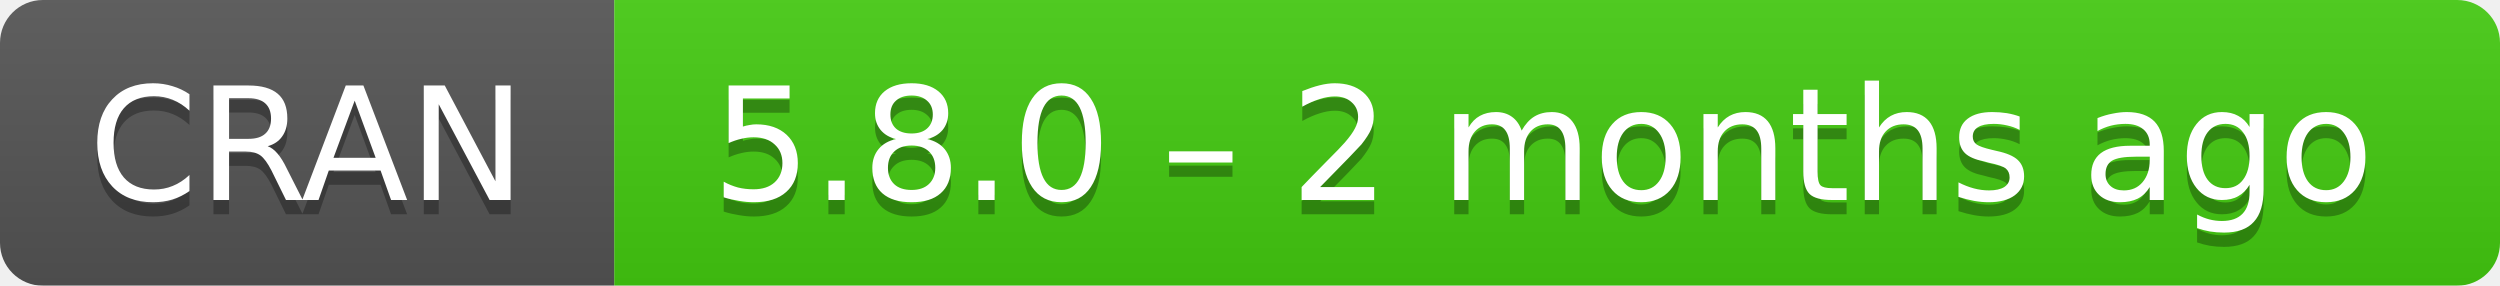
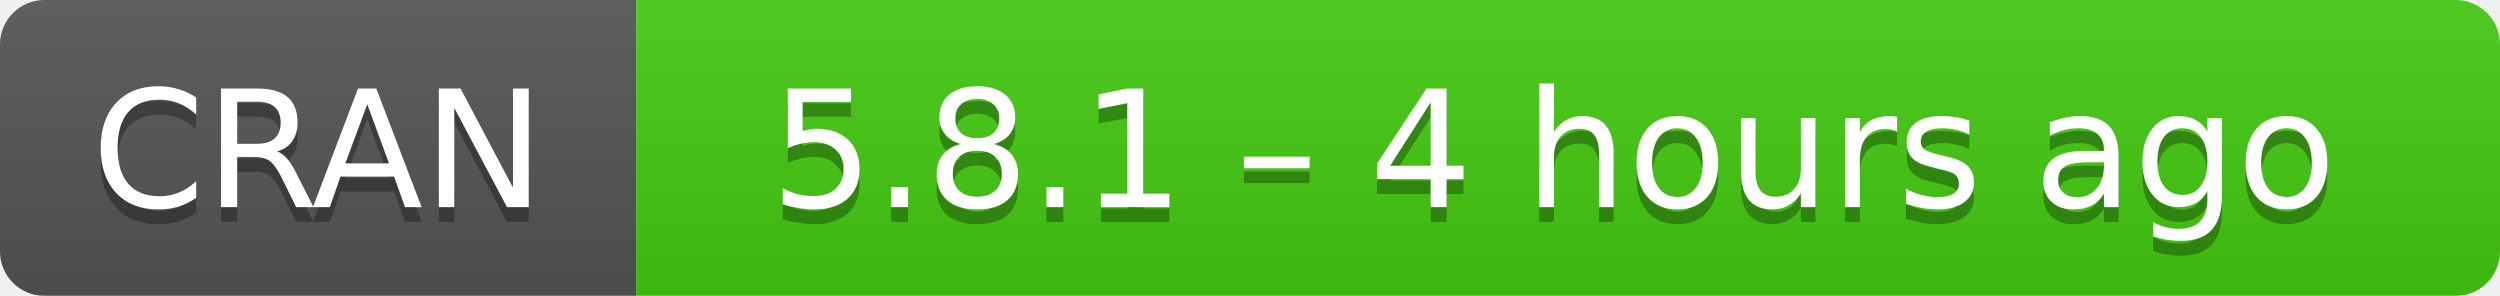
- <svg xmlns="http://www.w3.org/2000/svg" width="175" height="20" aria-label="CRAN 5.8.0 – 2 months ago">
+ <svg xmlns="http://www.w3.org/2000/svg" width="169" height="20" aria-label="CRAN 5.8.1 – 4 hours ago">
  <linearGradient id="b" x2="0" y2="100%">
    <stop offset="0" stop-color="#bbb" stop-opacity=".1" />
    <stop offset="1" stop-opacity=".1" />
  </linearGradient>
  <mask id="a">
-     <rect width="175" height="20" rx="3" fill="#fff" />
+     <rect width="169" height="20" rx="3" fill="#fff" />
  </mask>
  <g mask="url(#a)">
    <path fill="#555" d="M0 0h43v20H0z" />
-     <path fill="#4c1" d="M43 0h153v20H43z" />
-     <path fill="url(#b)" d="M0 0h175v20H0z" />
+     <path fill="#4c1" d="M43 0h147v20H43z" />
+     <path fill="url(#b)" d="M0 0h169v20H0z" />
  </g>
  <g fill="#fff" text-anchor="middle" font-family="DejaVu Sans,Verdana,Geneva,sans-serif" font-size="11">
    <text x="21.5" y="15" fill="#010101" fill-opacity=".3">
      CRAN
    </text>
    <text x="21.5" y="14">
      CRAN
    </text>
-     <text x="108" y="15" fill="#010101" fill-opacity=".3">
-       5.8.0 – 2 months ago
+     <text x="105" y="15" fill="#010101" fill-opacity=".3">
+       5.8.1 – 4 hours ago
    </text>
-     <text x="108" y="14">
-       5.8.0 – 2 months ago
+     <text x="105" y="14">
+       5.8.1 – 4 hours ago
    </text>
  </g>
</svg>
